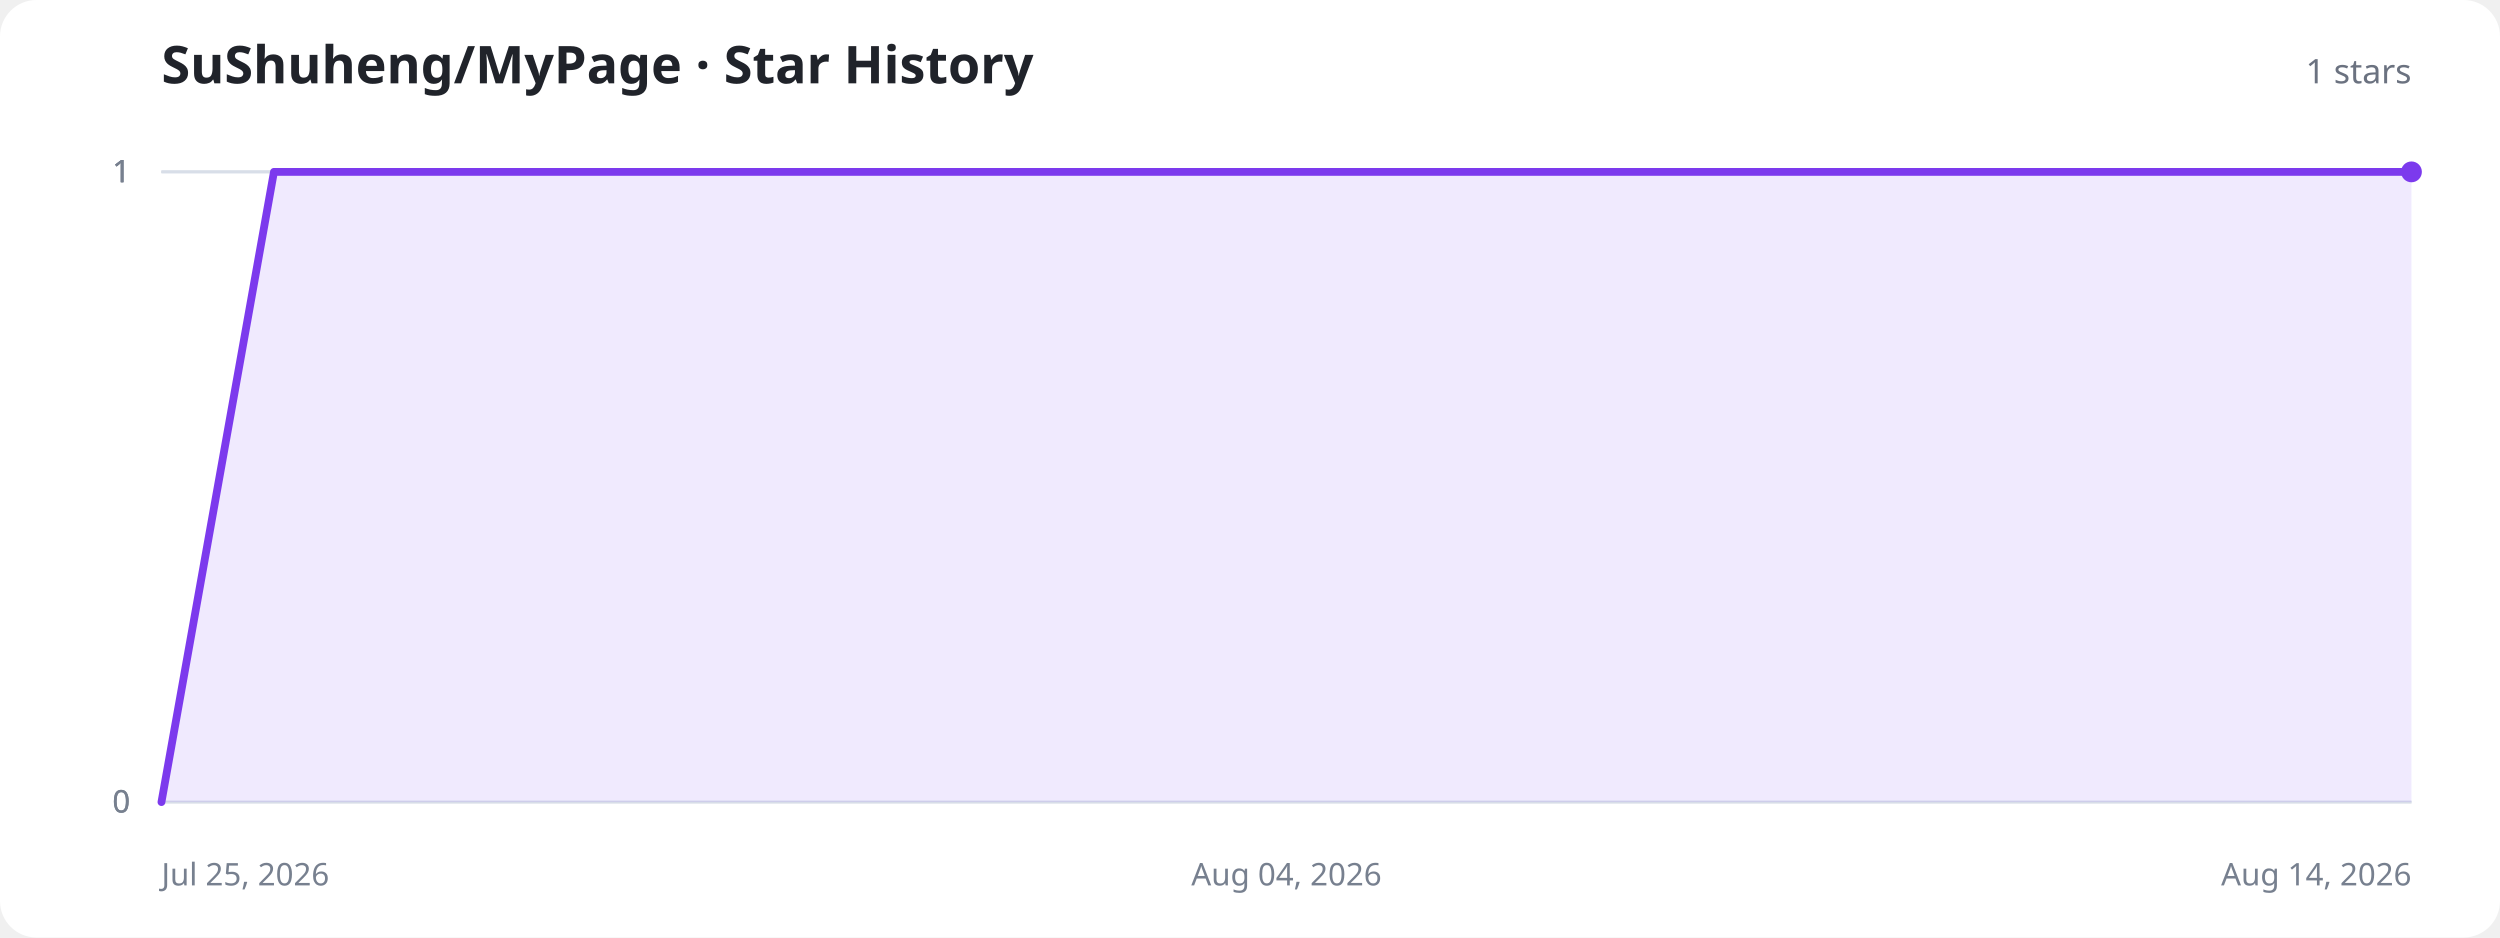
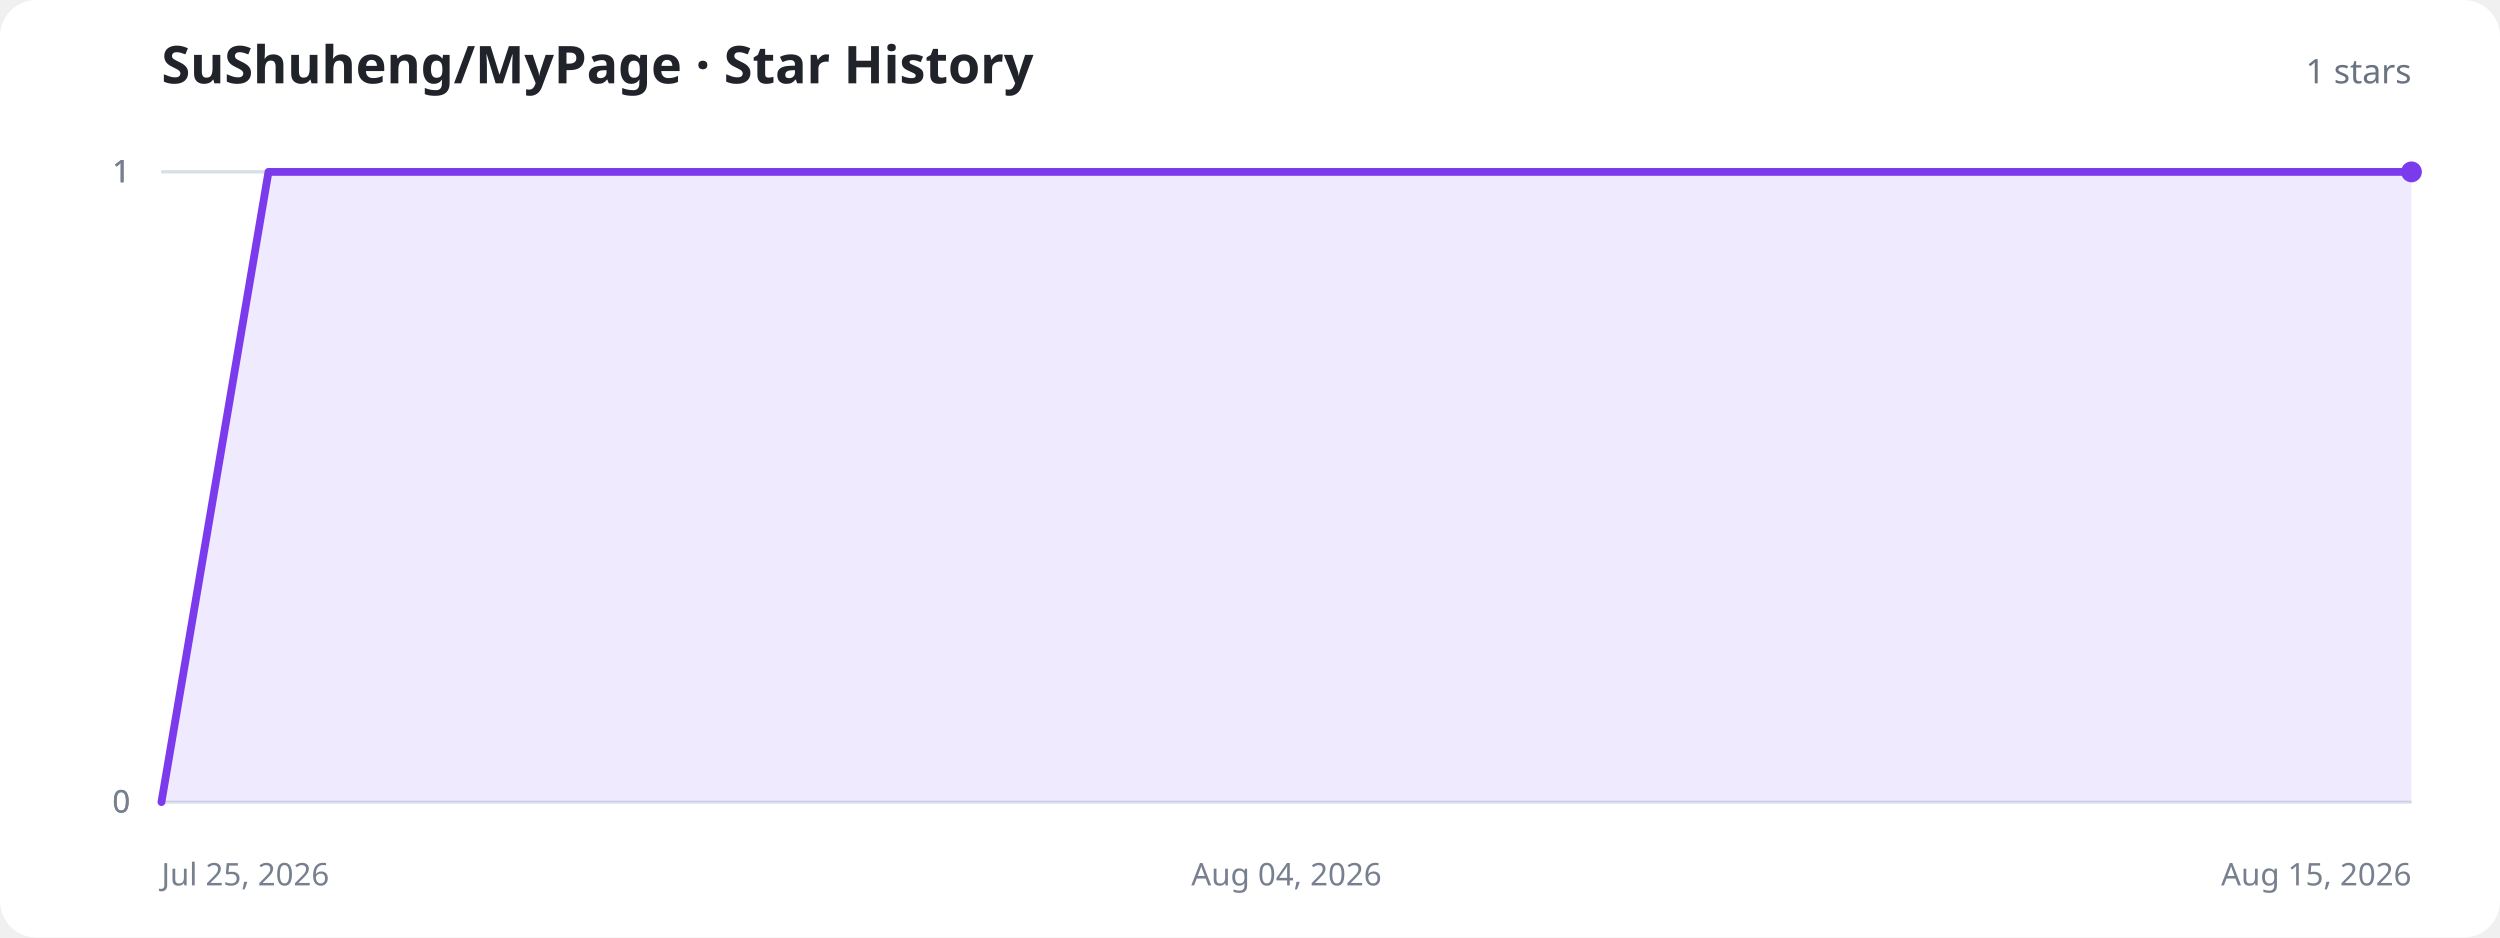
<svg xmlns="http://www.w3.org/2000/svg" width="960" height="360" viewBox="0 0 960 360" role="img" aria-labelledby="title description">
  <style>
    .background{fill:#fff}.title{fill:#20232a;font:700 20px system-ui,sans-serif}.total{fill:#6b7280;font:500 13px system-ui,sans-serif}.axis{stroke:#d8dee8;stroke-width:1}.label{fill:#77808f;font:12px system-ui,sans-serif}.area{fill:#8b5cf6;fill-opacity:.13}.line{fill:none;stroke:#7c3aed;stroke-width:3;stroke-linecap:round;stroke-linejoin:round}.dot{fill:#7c3aed}.empty{fill:#77808f;font:500 15px system-ui,sans-serif;text-anchor:middle}
    @media (prefers-color-scheme:dark){.background{fill:#11131a}.title{fill:#f3f4f6}.total,.label,.empty{fill:#9ca3af}.axis{stroke:#303543}.area{fill:#a78bfa;fill-opacity:.18}.line{stroke:#a78bfa}.dot{fill:#a78bfa}}
  </style>
  <rect class="background" width="960" height="360" rx="14" />
  <text class="title" x="62" y="32">SuShuheng/MyPage · Star History</text>
  <text class="total" x="926" y="32" text-anchor="end">1 stars</text>
  <line class="axis" x1="62" y1="308" x2="926" y2="308" />
  <text class="label" x="50" y="312" text-anchor="end">0</text>
  <line class="axis" x1="62" y1="308" x2="926" y2="308" />
  <text class="label" x="50" y="312" text-anchor="end">0</text>
  <line class="axis" x1="62" y1="66" x2="926" y2="66" />
  <text class="label" x="50" y="70" text-anchor="end">1</text>
  <line class="axis" x1="62" y1="66" x2="926" y2="66" />
  <text class="label" x="50" y="70" text-anchor="end">1</text>
  <line class="axis" x1="62" y1="66" x2="926" y2="66" />
  <text class="label" x="50" y="70" text-anchor="end">1</text>
  <text class="label" x="62" y="340" text-anchor="start">Jul 25, 2026</text>
  <text class="label" x="494" y="340" text-anchor="middle">Aug 04, 2026</text>
-   <text class="label" x="926" y="340" text-anchor="end">Aug 14, 2026</text>
-   <path class="area" d="M62.0,308.0 L105.2,66.0 L148.4,66.0 L191.6,66.0 L234.8,66.0 L278.0,66.0 L321.2,66.0 L364.4,66.0 L407.6,66.0 L450.8,66.0 L494.0,66.0 L537.2,66.0 L580.4,66.0 L623.6,66.0 L666.8,66.0 L710.0,66.0 L753.2,66.0 L796.4,66.0 L839.6,66.0 L882.8,66.0 L926.0,66.0 L926.0,308 L62.0,308 Z" />
-   <path class="line" d="M62.0,308.0 L105.2,66.0 L148.4,66.0 L191.6,66.0 L234.8,66.0 L278.0,66.0 L321.2,66.0 L364.4,66.0 L407.6,66.0 L450.8,66.0 L494.0,66.0 L537.2,66.0 L580.4,66.0 L623.6,66.0 L666.8,66.0 L710.0,66.0 L753.2,66.0 L796.4,66.0 L839.6,66.0 L882.8,66.0 L926.0,66.0" />
+   <text class="label" x="926" y="340" text-anchor="end">Aug 15, 2026</text>
+   <path class="area" d="M62.0,308.0 L103.1,66.0 L144.3,66.0 L185.4,66.0 L226.6,66.0 L267.7,66.0 L308.9,66.0 L350.0,66.0 L391.1,66.0 L432.3,66.0 L473.4,66.0 L514.6,66.0 L555.7,66.0 L596.9,66.0 L638.0,66.0 L679.1,66.0 L720.3,66.0 L761.4,66.0 L802.6,66.0 L843.7,66.0 L884.9,66.0 L926.0,66.0 L926.0,308 L62.0,308 Z" />
+   <path class="line" d="M62.0,308.0 L103.1,66.0 L144.3,66.0 L185.4,66.0 L226.6,66.0 L267.7,66.0 L308.9,66.0 L350.0,66.0 L391.1,66.0 L432.3,66.0 L473.4,66.0 L514.6,66.0 L555.7,66.0 L596.9,66.0 L638.0,66.0 L679.1,66.0 L720.3,66.0 L761.4,66.0 L802.6,66.0 L843.7,66.0 L884.9,66.0 L926.0,66.0" />
  <circle class="dot" cx="926" cy="66" r="4" />
</svg>
